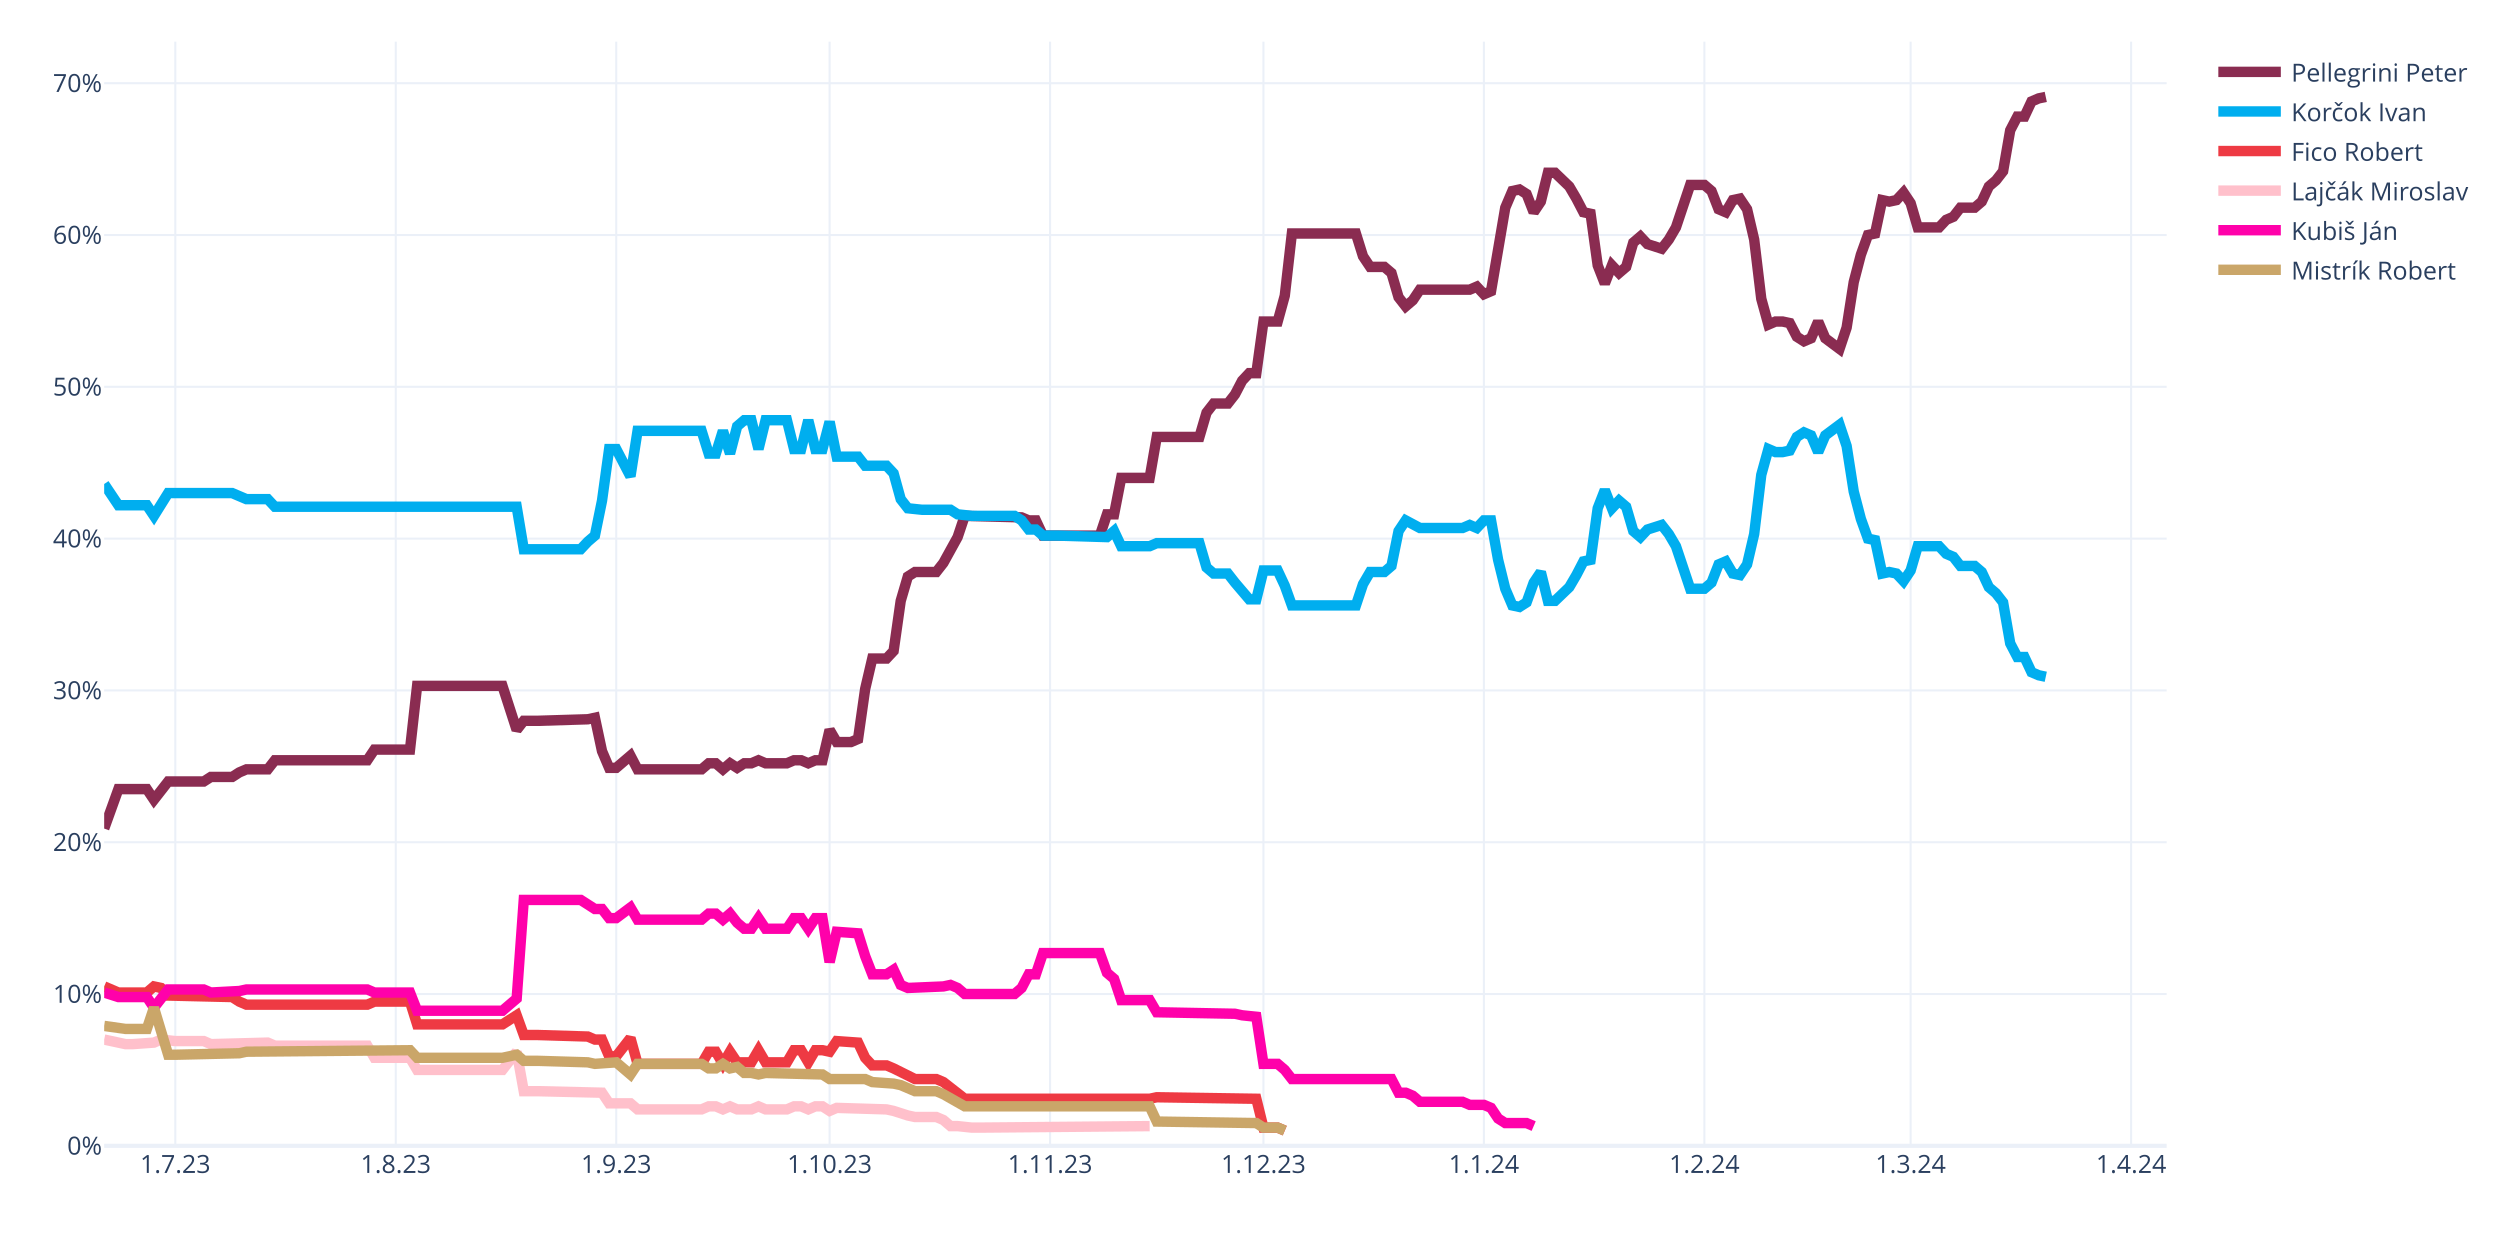
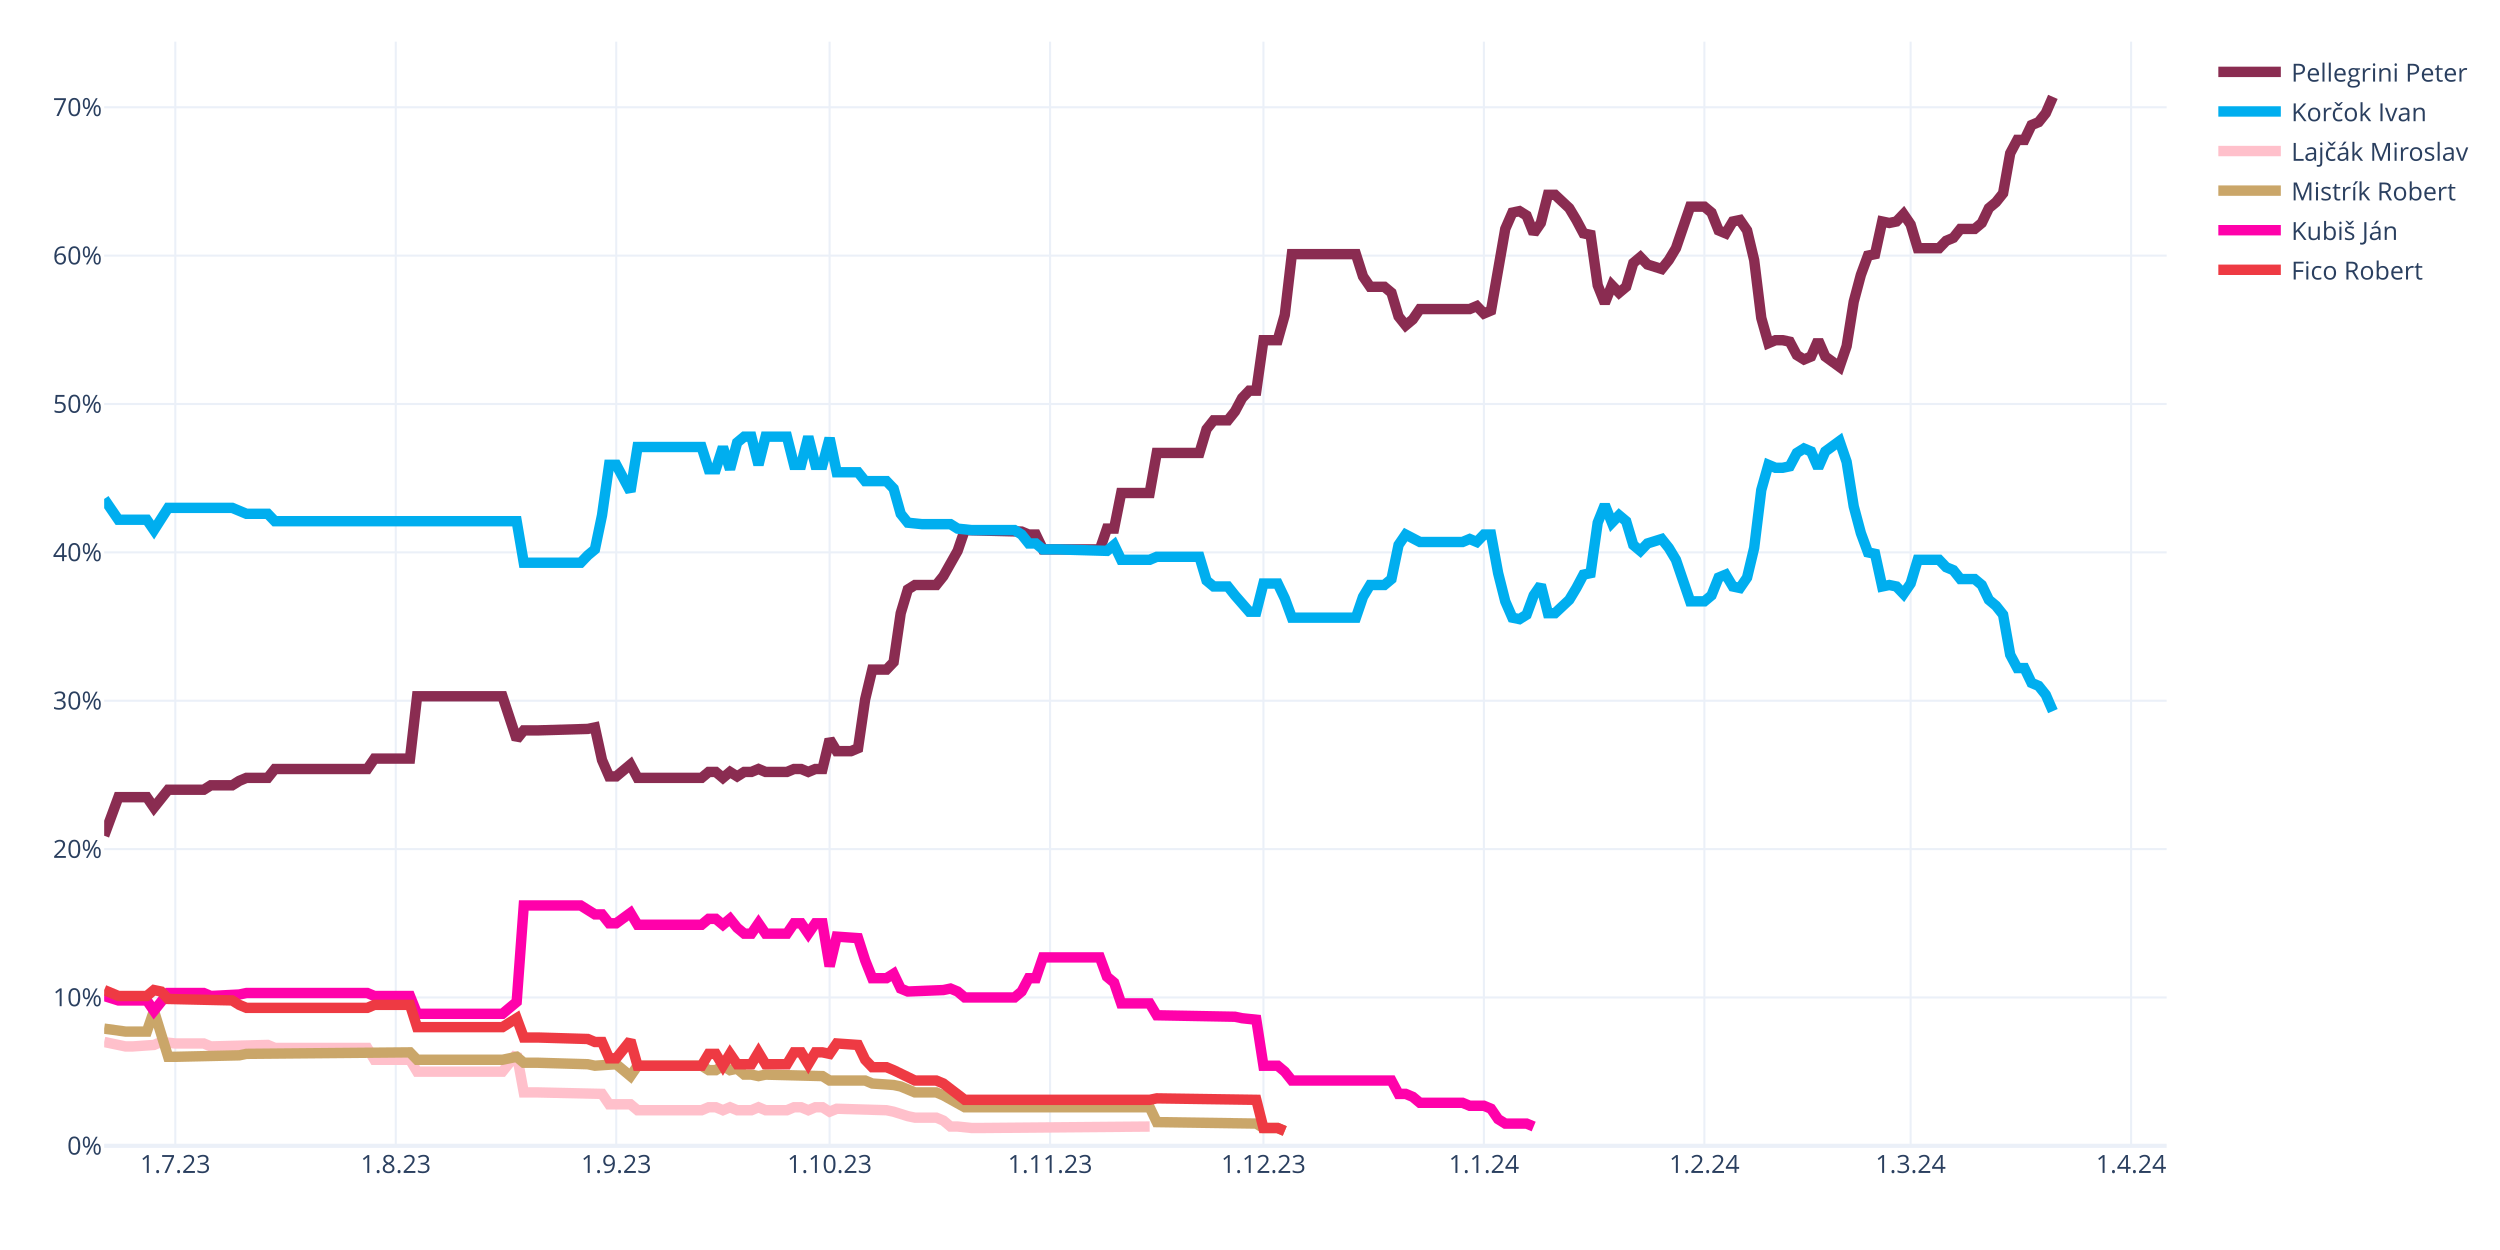
<svg xmlns="http://www.w3.org/2000/svg" class="main-svg" width="1200" height="600" style="" viewBox="0 0 1200 600">
  <rect x="0" y="0" width="1200" height="600" style="fill: rgb(255, 255, 255); fill-opacity: 1;" />
-   <defs id="defs-c744ca">
+   <defs id="defs-0dfc1a">
    <g class="clips">
-       <clipPath id="clipc744caxyplot" class="plotclip">
+       <clipPath id="clip0dfc1axyplot" class="plotclip">
        <rect width="990" height="530" />
      </clipPath>
-       <clipPath class="axesclip" id="clipc744cax">
+       <clipPath class="axesclip" id="clip0dfc1ax">
        <rect x="50" y="0" width="990" height="600" />
      </clipPath>
-       <clipPath class="axesclip" id="clipc744cay">
+       <clipPath class="axesclip" id="clip0dfc1ay">
        <rect x="0" y="20" width="1200" height="530" />
      </clipPath>
-       <clipPath class="axesclip" id="clipc744caxy">
+       <clipPath class="axesclip" id="clip0dfc1axy">
        <rect x="50" y="20" width="990" height="530" />
      </clipPath>
    </g>
    <g class="gradients" />
    <g class="patterns" />
  </defs>
  <g class="bglayer" />
  <g class="layer-below">
    <g class="imagelayer" />
    <g class="shapelayer" />
  </g>
  <g class="cartesianlayer">
    <g class="subplot xy">
      <g class="layer-subplot">
        <g class="shapelayer" />
        <g class="imagelayer" />
      </g>
      <g class="minor-gridlayer">
        <g class="x" />
        <g class="y" />
      </g>
      <g class="gridlayer">
        <g class="x">
          <path class="xgrid crisp" transform="translate(84.14,0)" d="M0,20v530" style="stroke: rgb(235, 240, 248); stroke-opacity: 1; stroke-width: 1px;" />
          <path class="xgrid crisp" transform="translate(189.97,0)" d="M0,20v530" style="stroke: rgb(235, 240, 248); stroke-opacity: 1; stroke-width: 1px;" />
          <path class="xgrid crisp" transform="translate(295.79,0)" d="M0,20v530" style="stroke: rgb(235, 240, 248); stroke-opacity: 1; stroke-width: 1px;" />
          <path class="xgrid crisp" transform="translate(398.21,0)" d="M0,20v530" style="stroke: rgb(235, 240, 248); stroke-opacity: 1; stroke-width: 1px;" />
          <path class="xgrid crisp" transform="translate(504.03,0)" d="M0,20v530" style="stroke: rgb(235, 240, 248); stroke-opacity: 1; stroke-width: 1px;" />
          <path class="xgrid crisp" transform="translate(606.45,0)" d="M0,20v530" style="stroke: rgb(235, 240, 248); stroke-opacity: 1; stroke-width: 1px;" />
          <path class="xgrid crisp" transform="translate(712.28,0)" d="M0,20v530" style="stroke: rgb(235, 240, 248); stroke-opacity: 1; stroke-width: 1px;" />
          <path class="xgrid crisp" transform="translate(818.1,0)" d="M0,20v530" style="stroke: rgb(235, 240, 248); stroke-opacity: 1; stroke-width: 1px;" />
          <path class="xgrid crisp" transform="translate(917.1,0)" d="M0,20v530" style="stroke: rgb(235, 240, 248); stroke-opacity: 1; stroke-width: 1px;" />
          <path class="xgrid crisp" transform="translate(1022.93,0)" d="M0,20v530" style="stroke: rgb(235, 240, 248); stroke-opacity: 1; stroke-width: 1px;" />
        </g>
        <g class="y">
-           <path class="ygrid crisp" transform="translate(0,477.13)" d="M50,0h990" style="stroke: rgb(235, 240, 248); stroke-opacity: 1; stroke-width: 1px;" />
-           <path class="ygrid crisp" transform="translate(0,404.27)" d="M50,0h990" style="stroke: rgb(235, 240, 248); stroke-opacity: 1; stroke-width: 1px;" />
-           <path class="ygrid crisp" transform="translate(0,331.4)" d="M50,0h990" style="stroke: rgb(235, 240, 248); stroke-opacity: 1; stroke-width: 1px;" />
-           <path class="ygrid crisp" transform="translate(0,258.54)" d="M50,0h990" style="stroke: rgb(235, 240, 248); stroke-opacity: 1; stroke-width: 1px;" />
-           <path class="ygrid crisp" transform="translate(0,185.67)" d="M50,0h990" style="stroke: rgb(235, 240, 248); stroke-opacity: 1; stroke-width: 1px;" />
-           <path class="ygrid crisp" transform="translate(0,112.81)" d="M50,0h990" style="stroke: rgb(235, 240, 248); stroke-opacity: 1; stroke-width: 1px;" />
-           <path class="ygrid crisp" transform="translate(0,39.94)" d="M50,0h990" style="stroke: rgb(235, 240, 248); stroke-opacity: 1; stroke-width: 1px;" />
+           <path class="ygrid crisp" transform="translate(0,478.78)" d="M50,0h990" style="stroke: rgb(235, 240, 248); stroke-opacity: 1; stroke-width: 1px;" />
+           <path class="ygrid crisp" transform="translate(0,407.57)" d="M50,0h990" style="stroke: rgb(235, 240, 248); stroke-opacity: 1; stroke-width: 1px;" />
+           <path class="ygrid crisp" transform="translate(0,336.35)" d="M50,0h990" style="stroke: rgb(235, 240, 248); stroke-opacity: 1; stroke-width: 1px;" />
+           <path class="ygrid crisp" transform="translate(0,265.13)" d="M50,0h990" style="stroke: rgb(235, 240, 248); stroke-opacity: 1; stroke-width: 1px;" />
+           <path class="ygrid crisp" transform="translate(0,193.92)" d="M50,0h990" style="stroke: rgb(235, 240, 248); stroke-opacity: 1; stroke-width: 1px;" />
+           <path class="ygrid crisp" transform="translate(0,122.7)" d="M50,0h990" style="stroke: rgb(235, 240, 248); stroke-opacity: 1; stroke-width: 1px;" />
+           <path class="ygrid crisp" transform="translate(0,51.49)" d="M50,0h990" style="stroke: rgb(235, 240, 248); stroke-opacity: 1; stroke-width: 1px;" />
        </g>
      </g>
      <g class="zerolinelayer">
        <path class="yzl zl crisp" transform="translate(0,550)" d="M50,0h990" style="stroke: rgb(235, 240, 248); stroke-opacity: 1; stroke-width: 2px;" />
      </g>
      <path class="xlines-below" />
      <path class="ylines-below" />
      <g class="overlines-below" />
      <g class="xaxislayer-below" />
      <g class="yaxislayer-below" />
      <g class="overaxes-below" />
-       <g class="plot" transform="translate(50,20)" clip-path="url(#clipc744caxyplot)">
+       <g class="plot" transform="translate(50,20)" clip-path="url(#clip0dfc1axyplot)">
        <g class="scatterlayer mlayer">
-           <g class="trace scatter tracea0d3a2" style="stroke-miterlimit: 2; opacity: 1;">
-             <g class="fills" />
-             <g class="errorbars" />
-             <g class="lines">
-               <path class="js-line" d="M0,377.71L6.83,358.77L10.24,358.77L20.48,358.77L23.9,363.87L30.72,355.12L34.14,355.12L47.79,355.12L51.21,352.94L61.45,352.94L64.86,350.75L68.28,349.29L71.69,349.29L78.52,349.29L81.93,344.92L126.31,344.92L129.72,339.82L146.79,339.82L150.21,309.22L191.17,309.22L198,330.35L201.41,325.98L208.24,325.98L232.14,325.25L235.55,324.52L238.97,340.55L242.38,348.57L245.79,348.57L249.21,345.65L252.62,342.74L256.03,349.29L286.76,349.29L290.17,346.38L293.59,346.38L297,349.29L300.41,346.38L303.83,348.57L307.24,346.38L310.66,346.38L314.07,344.92L317.48,346.38L327.72,346.38L331.14,344.92L334.55,344.92L337.97,346.38L341.38,344.92L344.79,344.92L348.21,330.35L351.62,336.18L358.45,336.18L361.86,334.72L365.28,310.68L368.69,296.1L375.52,296.1L378.93,292.46L382.34,268.41L385.76,256.75L389.17,254.57L392.59,254.57L399.41,254.57L402.83,250.2L409.66,237.81L413.07,227.61L440.38,228.34L443.79,229.79L447.21,229.79L450.62,237.08L477.93,237.08L481.34,226.88L484.76,226.88L488.17,209.39L501.83,209.39L505.24,189.72L525.72,189.72L529.14,178.06L532.55,173.69L535.97,173.69L539.38,173.69L542.79,169.32L546.21,162.76L549.62,159.12L553.03,159.12L556.45,134.34L563.28,134.34L566.69,121.95L570.1,92.08L573.52,92.08L600.83,92.08L604.24,103.01L607.66,108.11L611.07,108.11L614.48,108.11L617.9,111.02L621.31,122.68L624.72,127.05L628.14,124.14L631.55,119.04L655.45,119.04L658.86,117.58L662.28,121.23L665.69,119.77L672.52,79.69L675.93,71.68L679.34,70.95L682.76,73.13L686.17,81.88L689.59,76.78L693,62.93L696.41,62.93L703.24,69.49L706.66,75.32L710.07,81.88L713.48,82.61L716.9,107.38L720.31,116.12L723.72,107.38L727.14,111.02L730.55,108.11L733.97,96.45L737.38,93.54L740.79,97.18L747.62,99.37L751.03,94.99L754.45,89.16L757.86,78.96L761.28,68.76L764.69,68.76L768.1,68.76L771.52,71.68L774.93,80.42L778.34,81.88L781.76,76.05L785.17,75.32L788.59,80.42L792,94.99L795.41,123.41L798.83,135.8L802.24,134.34L805.66,134.34L809.07,135.07L812.48,141.63L815.9,143.81L819.31,142.36L822.72,134.34L826.14,142.36L832.97,147.46L836.38,137.26L839.79,115.4L843.21,102.28L846.62,92.81L850.03,92.08L853.45,76.05L856.86,76.78L860.28,76.05L863.69,72.41L867.1,77.51L870.52,89.16L880.76,89.16L884.17,85.52L887.59,84.06L891,79.69L897.83,79.69L901.24,76.78L904.66,69.49L908.07,66.58L911.48,62.2L914.9,42.53L918.31,35.97L921.72,35.97L925.14,28.69L928.55,27.23L931.97,26.5" style="vector-effect: none; fill: none; stroke: rgb(138, 44, 81); stroke-opacity: 1; stroke-width: 5px; opacity: 1;" />
-             </g>
-             <g class="points" />
-             <g class="text" />
-           </g>
-           <g class="trace scatter tracef40bc6" style="stroke-miterlimit: 2; opacity: 1;">
-             <g class="fills" />
-             <g class="errorbars" />
-             <g class="lines">
-               <path class="js-line" d="M0,212.31L6.83,222.51L10.24,222.51L20.48,222.51L23.9,227.61L30.72,216.68L34.14,216.68L61.45,216.68L64.86,218.14L68.28,219.59L71.69,219.59L78.52,219.59L81.93,223.24L198,223.24L201.41,243.64L228.72,243.64L232.14,240L235.55,237.08L238.97,220.32L242.38,195.55L245.79,195.55L252.62,208.66L256.03,186.8L286.76,186.8L290.17,197.73L293.59,197.73L297,186.8L300.41,197.73L303.83,184.62L307.24,181.7L310.66,181.7L314.07,195.55L317.48,181.7L327.72,181.7L331.14,195.55L334.55,195.55L337.97,181.7L341.38,195.55L344.79,195.55L348.21,182.43L351.62,199.19L361.86,199.19L365.28,203.56L375.52,203.56L378.93,207.21L382.34,219.59L385.76,223.97L392.59,224.69L396,224.69L406.24,224.69L409.66,226.88L416.48,227.61L419.9,227.61L436.97,227.61L440.38,229.79L443.79,234.17L447.21,234.17L450.62,237.08L457.45,237.08L481.34,237.81L484.76,234.9L488.17,242.18L491.59,242.18L501.83,242.18L505.24,240.72L525.72,240.72L529.14,252.38L532.55,255.3L535.97,255.3L539.38,255.3L542.79,259.67L549.62,267.68L553.03,267.68L556.45,253.84L559.86,253.84L563.28,253.84L566.69,261.13L570.1,270.6L573.52,270.6L600.83,270.6L604.24,260.4L607.66,254.57L611.07,254.57L614.48,254.57L617.9,251.65L621.31,234.9L624.72,229.79L631.55,233.44L634.97,233.44L652.03,233.44L655.45,231.98L658.86,233.44L662.28,229.79L665.69,229.79L669.1,248.74L672.52,262.58L675.93,270.6L679.34,271.33L682.76,269.14L686.17,259.67L689.59,254.57L693,268.41L696.41,268.41L703.24,261.86L706.66,256.03L710.07,249.47L713.48,248.74L716.9,223.97L720.31,215.22L723.72,223.97L727.14,220.32L730.55,223.24L733.97,234.9L737.38,237.81L740.79,234.17L747.62,231.98L751.03,236.35L754.45,242.18L757.86,252.38L761.28,262.58L764.69,262.58L768.1,262.58L771.52,259.67L774.93,250.93L778.34,249.47L781.76,255.3L785.17,256.03L788.59,250.93L792,236.35L795.41,207.93L798.83,195.55L802.24,197.01L805.66,197.01L809.07,196.28L812.48,189.72L815.9,187.53L819.31,188.99L822.72,197.01L826.14,188.99L832.97,183.89L836.38,194.09L839.79,215.95L843.21,229.07L846.62,238.54L850.03,239.27L853.45,255.3L856.86,254.57L860.28,255.3L863.69,258.94L867.1,253.84L870.52,242.18L880.76,242.18L884.17,245.82L887.59,247.28L891,251.65L897.83,251.65L901.24,254.57L904.66,261.86L908.07,264.77L911.48,269.14L914.9,288.82L918.31,295.37L921.72,295.37L925.14,302.66L928.55,304.12L931.97,304.85" style="vector-effect: none; fill: none; stroke: rgb(0, 174, 239); stroke-opacity: 1; stroke-width: 5px; opacity: 1;" />
-             </g>
-             <g class="points" />
-             <g class="text" />
-           </g>
-           <g class="trace scatter trace315eee" style="stroke-miterlimit: 2; opacity: 1;">
-             <g class="fills" />
-             <g class="errorbars" />
-             <g class="lines">
-               <path class="js-line" d="M0,453.49L6.83,456.41L10.24,456.41L20.48,456.41L23.9,453.49L27.31,454.22L30.72,457.86L61.45,458.59L64.86,460.78L68.28,462.24L71.69,462.24L126.31,462.24L129.72,460.78L146.79,460.78L150.21,471.71L191.17,471.71L198,467.34L201.41,476.81L208.24,476.81L232.14,477.54L235.55,478.99L238.97,478.99L242.38,487.01L245.79,487.01L249.21,482.64L252.62,478.27L256.03,490.65L286.76,490.65L290.17,484.82L293.59,484.82L297,490.65L300.41,484.82L303.83,489.92L310.66,489.92L314.07,484.09L317.48,489.92L320.9,489.92L327.72,489.92L331.14,484.09L334.55,484.09L337.97,489.92L341.38,484.09L344.79,484.09L348.21,484.82L351.62,479.72L361.86,480.45L365.28,487.74L368.69,491.38L372.1,491.38L375.52,491.38L378.93,492.84L389.17,497.94L392.59,497.94L399.41,497.94L402.83,499.4L413.07,507.41L416.48,507.41L501.83,507.41L505.24,506.68L553.03,507.41L556.45,521.26L563.28,521.26L566.69,522.71" style="vector-effect: none; fill: none; stroke: rgb(238, 58, 67); stroke-opacity: 1; stroke-width: 5px; opacity: 1;" />
-             </g>
-             <g class="points" />
-             <g class="text" />
-           </g>
-           <g class="trace scatter trace2bff64" style="stroke-miterlimit: 2; opacity: 1;">
-             <g class="fills" />
-             <g class="errorbars" />
-             <g class="lines">
-               <path class="js-line" d="M0,478.99L10.24,481.18L13.66,481.18L23.9,480.45L27.31,478.99L34.14,479.72L37.55,479.72L47.79,479.72L51.21,481.18L78.52,480.45L81.93,481.91L126.31,481.91L129.72,487.74L146.79,487.74L150.21,493.57L191.17,493.57L198,484.82L201.41,503.77L208.24,503.77L238.97,504.5L242.38,509.6L252.62,509.6L256.03,512.51L286.76,512.51L290.17,511.05L293.59,511.05L297,512.51L300.41,511.05L303.83,512.51L310.66,512.51L314.07,511.05L317.48,512.51L320.9,512.51L327.72,512.51L331.14,511.05L334.55,511.05L337.97,512.51L341.38,511.05L344.79,511.05L348.21,513.24L351.62,511.78L375.52,512.51L378.93,513.24L385.76,515.43L389.17,516.16L399.41,516.16L402.83,517.61L406.24,520.53L409.66,520.53L416.48,521.26L419.9,521.26L501.83,520.53" style="vector-effect: none; fill: none; stroke: rgb(255, 192, 203); stroke-opacity: 1; stroke-width: 5px; opacity: 1;" />
-             </g>
-             <g class="points" />
-             <g class="text" />
-           </g>
-           <g class="trace scatter tracec76ce8" style="stroke-miterlimit: 2; opacity: 1;">
-             <g class="fills" />
-             <g class="errorbars" />
-             <g class="lines">
-               <path class="js-line" d="M0,456.41L6.83,458.59L10.24,458.59L20.48,458.59L23.9,463.69L30.72,454.95L34.14,454.95L47.79,454.95L51.21,456.41L64.86,455.68L68.28,454.95L126.31,454.95L129.72,456.41L146.79,456.41L150.21,465.15L191.17,465.15L198,459.32L201.41,411.96L208.24,411.96L228.72,411.96L232.14,414.14L235.55,416.33L238.97,416.33L242.38,420.7L245.79,420.7L252.62,415.6L256.03,421.43L286.76,421.43L290.17,418.52L293.59,418.52L297,421.43L300.41,418.52L303.83,422.89L307.24,425.8L310.66,425.8L314.07,420.7L317.48,425.8L327.72,425.8L331.14,420.7L334.55,420.7L337.97,425.8L341.38,420.7L344.79,420.7L348.21,441.83L351.62,427.26L361.86,427.99L365.28,438.92L368.69,447.66L372.1,447.66L375.52,447.66L378.93,445.48L382.34,452.76L385.76,454.22L402.83,453.49L406.24,452.76L409.66,454.22L413.07,457.13L436.97,457.13L440.38,454.22L443.79,447.66L447.21,447.66L450.62,437.46L457.45,437.46L477.93,437.46L481.34,446.93L484.76,449.85L488.17,460.05L501.83,460.05L505.24,465.88L542.79,466.61L546.21,467.34L553.03,468.06L556.45,490.65L563.28,490.65L566.69,493.57L570.1,497.94L573.52,497.94L617.9,497.94L621.31,504.5L624.72,504.5L628.14,505.95L631.55,508.87L634.97,508.87L652.03,508.87L655.45,510.33L662.28,510.33L665.69,511.78L669.1,516.88L672.52,519.07L682.76,519.07L686.17,520.53" style="vector-effect: none; fill: none; stroke: rgb(255, 1, 170); stroke-opacity: 1; stroke-width: 5px; opacity: 1;" />
-             </g>
-             <g class="points" />
-             <g class="text" />
-           </g>
-           <g class="trace scatter traced69e1d" style="stroke-miterlimit: 2; opacity: 1;">
-             <g class="fills" />
-             <g class="errorbars" />
-             <g class="lines">
-               <path class="js-line" d="M0,472.44L10.24,473.89L13.66,473.89L20.48,473.89L23.9,463.69L30.72,486.28L34.14,486.28L64.86,485.55L68.28,484.82L146.79,484.09L150.21,487.74L191.17,487.74L198,486.28L201.41,489.2L208.24,489.2L232.14,489.92L235.55,490.65L245.79,489.92L249.21,492.84L252.62,495.75L256.03,490.65L286.76,490.65L290.17,492.84L293.59,492.84L297,490.65L300.41,492.84L303.83,492.11L307.24,495.02L310.66,495.02L314.07,495.75L317.48,495.02L344.79,495.75L348.21,497.94L365.28,497.94L368.69,499.4L378.93,500.13L382.34,500.85L389.17,503.77L392.59,503.77L399.41,503.77L402.83,505.23L413.07,511.05L416.48,511.05L501.83,511.05L505.24,518.34L553.03,519.07L556.45,521.26L563.28,521.26L566.69,522.71" style="vector-effect: none; fill: none; stroke: rgb(202, 166, 105); stroke-opacity: 1; stroke-width: 5px; opacity: 1;" />
+           <g class="trace scatter trace1a9091" style="stroke-miterlimit: 2; opacity: 1;">
+             <g class="fills" />
+             <g class="errorbars" />
+             <g class="lines">
+               <path class="js-line" d="M0,381.16L6.83,362.64L10.24,362.64L20.48,362.64L23.9,367.63L30.72,359.08L34.14,359.08L47.79,359.08L51.21,356.94L61.45,356.94L64.86,354.81L68.28,353.38L71.69,353.38L78.52,353.38L81.93,349.11L126.31,349.11L129.72,344.13L146.79,344.13L150.21,314.21L191.17,314.21L198,334.87L201.41,330.59L208.24,330.59L232.14,329.88L235.55,329.17L238.97,344.84L242.38,352.67L245.79,352.67L249.21,349.82L252.62,346.97L256.03,353.38L286.76,353.38L290.17,350.53L293.59,350.53L297,353.38L300.41,350.53L303.83,352.67L307.24,350.53L310.66,350.53L314.07,349.11L317.48,350.53L327.72,350.53L331.14,349.11L334.55,349.11L337.97,350.53L341.38,349.11L344.79,349.11L348.21,334.87L351.62,340.56L358.45,340.56L361.86,339.14L365.28,315.64L368.69,301.4L375.52,301.4L378.93,297.83L382.34,274.33L385.76,262.94L389.17,260.8L392.59,260.8L399.41,260.8L402.83,256.53L409.66,244.42L413.07,234.45L440.38,235.16L443.79,236.59L447.21,236.59L450.62,243.71L477.93,243.71L481.34,233.74L484.76,233.74L488.17,216.65L501.83,216.65L505.24,197.42L525.72,197.42L529.14,186.02L532.55,181.75L535.97,181.75L539.38,181.75L542.79,177.48L546.21,171.07L549.62,167.51L553.03,167.51L556.45,143.29L563.28,143.29L566.69,131.19L570.1,101.99L573.52,101.99L600.83,101.99L604.24,112.67L607.66,117.66L611.07,117.66L614.48,117.66L617.9,120.51L621.31,131.9L624.72,136.17L628.14,133.32L631.55,128.34L655.45,128.34L658.86,126.92L662.28,130.48L665.69,129.05L672.52,89.88L675.93,82.05L679.34,81.34L682.76,83.47L686.17,92.02L689.59,87.03L693,73.5L696.41,73.5L703.24,79.91L706.66,85.61L710.07,92.02L713.48,92.73L716.9,116.94L720.31,125.49L723.72,116.94L727.14,120.51L730.55,117.66L733.97,106.26L737.38,103.41L740.79,106.97L747.62,109.11L751.03,104.84L754.45,99.14L757.86,89.17L761.28,79.2L764.69,79.2L768.1,79.2L771.52,82.05L774.93,90.59L778.34,92.02L781.76,86.32L785.17,85.61L788.59,90.59L792,104.84L795.41,132.61L798.83,144.72L802.24,143.29L805.66,143.29L809.07,144.01L812.48,150.42L815.9,152.55L819.31,151.13L822.72,143.29L826.14,151.13L832.97,156.11L836.38,146.14L839.79,124.78L843.21,111.96L846.62,102.7L850.03,101.99L853.45,86.32L856.86,87.03L860.28,86.32L863.69,82.76L867.1,87.75L870.52,99.14L880.76,99.14L884.17,95.58L887.59,94.16L891,89.88L897.83,89.88L901.24,87.03L904.66,79.91L908.07,77.06L911.48,72.79L914.9,53.56L918.31,47.15L921.72,47.15L925.14,40.03L928.55,38.61L931.97,34.33L935.38,26.5" style="vector-effect: none; fill: none; stroke: rgb(138, 44, 81); stroke-opacity: 1; stroke-width: 5px; opacity: 1;" />
+             </g>
+             <g class="points" />
+             <g class="text" />
+           </g>
+           <g class="trace scatter trace3b6c4c" style="stroke-miterlimit: 2; opacity: 1;">
+             <g class="fills" />
+             <g class="errorbars" />
+             <g class="lines">
+               <path class="js-line" d="M0,219.5L6.83,229.47L10.24,229.47L20.48,229.47L23.9,234.45L30.72,223.77L34.14,223.77L61.45,223.77L64.86,225.19L68.28,226.62L71.69,226.62L78.52,226.62L81.93,230.18L198,230.18L201.41,250.12L228.72,250.12L232.14,246.56L235.55,243.71L238.97,227.33L242.38,203.12L245.79,203.12L252.62,215.94L256.03,194.57L286.76,194.57L290.17,205.25L293.59,205.25L297,194.57L300.41,205.25L303.83,192.43L307.24,189.59L310.66,189.59L314.07,203.12L317.48,189.59L327.72,189.59L331.14,203.12L334.55,203.12L337.97,189.59L341.38,203.12L344.79,203.12L348.21,190.3L351.62,206.68L361.86,206.68L365.28,210.95L375.52,210.95L378.93,214.51L382.34,226.62L385.76,230.89L392.59,231.6L396,231.6L406.24,231.6L409.66,233.74L416.48,234.45L419.9,234.45L436.97,234.45L440.38,236.59L443.79,240.86L447.21,240.86L450.62,243.71L457.45,243.71L481.34,244.42L484.76,241.57L488.17,248.7L491.59,248.7L501.83,248.7L505.24,247.27L525.72,247.27L529.14,258.67L532.55,261.51L535.97,261.51L539.38,261.51L542.79,265.79L549.62,273.62L553.03,273.62L556.45,260.09L559.86,260.09L563.28,260.09L566.69,267.21L570.1,276.47L573.52,276.47L600.83,276.47L604.24,266.5L607.66,260.8L611.07,260.8L614.48,260.8L617.9,257.95L621.31,241.57L624.72,236.59L631.55,240.15L634.97,240.15L652.03,240.15L655.45,238.72L658.86,240.15L662.28,236.59L665.69,236.59L669.1,255.1L672.52,268.64L675.93,276.47L679.34,277.18L682.76,275.05L686.17,265.79L689.59,260.8L693,274.33L696.41,274.33L703.24,267.92L706.66,262.23L710.07,255.82L713.48,255.1L716.9,230.89L720.31,222.35L723.72,230.89L727.14,227.33L730.55,230.18L733.97,241.57L737.38,244.42L740.79,240.86L747.62,238.72L751.03,243L754.45,248.7L757.86,258.67L761.28,268.64L764.69,268.64L768.1,268.64L771.52,265.79L774.93,257.24L778.34,255.82L781.76,261.51L785.17,262.23L788.59,257.24L792,243L795.41,215.22L798.83,203.12L802.24,204.54L805.66,204.54L809.07,203.83L812.48,197.42L815.9,195.28L819.31,196.71L822.72,204.54L826.14,196.71L832.97,191.72L836.38,201.69L839.79,223.06L843.21,235.88L846.62,245.13L850.03,245.85L853.45,261.51L856.86,260.8L860.28,261.51L863.69,265.07L867.1,260.09L870.52,248.7L880.76,248.7L884.17,252.26L887.59,253.68L891,257.95L897.83,257.95L901.24,260.8L904.66,267.92L908.07,270.77L911.48,275.05L914.9,294.27L918.31,300.68L921.72,300.68L925.14,307.8L928.55,309.23L931.97,313.5L935.38,321.34" style="vector-effect: none; fill: none; stroke: rgb(0, 174, 239); stroke-opacity: 1; stroke-width: 5px; opacity: 1;" />
+             </g>
+             <g class="points" />
+             <g class="text" />
+           </g>
+           <g class="trace scatter trace76f01a" style="stroke-miterlimit: 2; opacity: 1;">
+             <g class="fills" />
+             <g class="errorbars" />
+             <g class="lines">
+               <path class="js-line" d="M0,480.15L10.24,482.29L13.66,482.29L23.9,481.57L27.31,480.15L34.14,480.86L37.55,480.86L47.79,480.86L51.21,482.29L78.52,481.57L81.93,483L126.31,483L129.72,488.69L146.79,488.69L150.21,494.39L191.17,494.39L198,485.85L201.41,504.36L208.24,504.36L238.97,505.07L242.38,510.06L252.62,510.06L256.03,512.91L286.76,512.91L290.17,511.48L293.59,511.48L297,512.91L300.41,511.48L303.83,512.91L310.66,512.91L314.07,511.48L317.48,512.91L320.9,512.91L327.72,512.91L331.14,511.48L334.55,511.48L337.97,512.91L341.38,511.48L344.79,511.48L348.21,513.62L351.62,512.2L375.52,512.91L378.93,513.62L385.76,515.76L389.17,516.47L399.41,516.47L402.83,517.89L406.24,520.74L409.66,520.74L416.48,521.45L419.9,521.45L501.83,520.74" style="vector-effect: none; fill: none; stroke: rgb(255, 192, 203); stroke-opacity: 1; stroke-width: 5px; opacity: 1;" />
+             </g>
+             <g class="points" />
+             <g class="text" />
+           </g>
+           <g class="trace scatter traceabd0e3" style="stroke-miterlimit: 2; opacity: 1;">
+             <g class="fills" />
+             <g class="errorbars" />
+             <g class="lines">
+               <path class="js-line" d="M0,473.74L10.24,475.16L13.66,475.16L20.48,475.16L23.9,465.19L30.72,487.27L34.14,487.27L64.86,486.56L68.28,485.85L146.79,485.13L150.21,488.69L191.17,488.69L198,487.27L201.41,490.12L208.24,490.12L232.14,490.83L235.55,491.54L245.79,490.83L249.21,493.68L252.62,496.53L256.03,491.54L286.76,491.54L290.17,493.68L293.59,493.68L297,491.54L300.41,493.68L303.83,492.97L307.24,495.82L310.66,495.82L314.07,496.53L317.48,495.82L344.79,496.53L348.21,498.66L365.28,498.66L368.69,500.09L378.93,500.8L382.34,501.51L389.17,504.36L392.59,504.36L399.41,504.36L402.83,505.79L413.07,511.48L416.48,511.48L501.83,511.48L505.24,518.61L553.03,519.32L556.45,521.45L563.28,521.45L566.69,522.88" style="vector-effect: none; fill: none; stroke: rgb(202, 166, 105); stroke-opacity: 1; stroke-width: 5px; opacity: 1;" />
+             </g>
+             <g class="points" />
+             <g class="text" />
+           </g>
+           <g class="trace scatter trace4ebe5b" style="stroke-miterlimit: 2; opacity: 1;">
+             <g class="fills" />
+             <g class="errorbars" />
+             <g class="lines">
+               <path class="js-line" d="M0,458.07L6.83,460.21L10.24,460.21L20.48,460.21L23.9,465.19L30.72,456.65L34.14,456.65L47.79,456.65L51.21,458.07L64.86,457.36L68.28,456.65L126.31,456.65L129.72,458.07L146.79,458.07L150.21,466.62L191.17,466.62L198,460.92L201.41,414.63L208.24,414.63L228.72,414.63L232.14,416.77L235.55,418.9L238.97,418.9L242.38,423.18L245.79,423.18L252.62,418.19L256.03,423.89L286.76,423.89L290.17,421.04L293.59,421.04L297,423.89L300.41,421.04L303.83,425.31L307.24,428.16L310.66,428.16L314.07,423.18L317.48,428.16L327.72,428.16L331.14,423.18L334.55,423.18L337.97,428.16L341.38,423.18L344.79,423.18L348.21,443.83L351.62,429.58L361.86,430.3L365.28,440.98L368.69,449.53L372.1,449.53L375.52,449.53L378.93,447.39L382.34,454.51L385.76,455.93L402.83,455.22L406.24,454.51L409.66,455.93L413.07,458.78L436.97,458.78L440.38,455.93L443.79,449.53L447.21,449.53L450.62,439.56L457.45,439.56L477.93,439.56L481.34,448.81L484.76,451.66L488.17,461.63L501.83,461.63L505.24,467.33L542.79,468.04L546.21,468.75L553.03,469.47L556.45,491.54L563.28,491.54L566.69,494.39L570.1,498.66L573.52,498.66L617.9,498.66L621.31,505.07L624.72,505.07L628.14,506.5L631.55,509.35L634.97,509.35L652.03,509.35L655.45,510.77L662.28,510.77L665.69,512.2L669.1,517.18L672.52,519.32L682.76,519.32L686.17,520.74" style="vector-effect: none; fill: none; stroke: rgb(255, 1, 170); stroke-opacity: 1; stroke-width: 5px; opacity: 1;" />
+             </g>
+             <g class="points" />
+             <g class="text" />
+           </g>
+           <g class="trace scatter tracefbd2c9" style="stroke-miterlimit: 2; opacity: 1;">
+             <g class="fills" />
+             <g class="errorbars" />
+             <g class="lines">
+               <path class="js-line" d="M0,455.22L6.83,458.07L10.24,458.07L20.48,458.07L23.9,455.22L27.31,455.93L30.72,459.5L61.45,460.21L64.86,462.34L68.28,463.77L71.69,463.77L126.31,463.77L129.72,462.34L146.79,462.34L150.21,473.03L191.17,473.03L198,468.75L201.41,478.01L208.24,478.01L232.14,478.72L235.55,480.15L238.97,480.15L242.38,487.98L245.79,487.98L249.21,483.71L252.62,479.44L256.03,491.54L286.76,491.54L290.17,485.85L293.59,485.85L297,491.54L300.41,485.85L303.83,490.83L310.66,490.83L314.07,485.13L317.48,490.83L320.9,490.83L327.72,490.83L331.14,485.13L334.55,485.13L337.97,490.83L341.38,485.13L344.79,485.13L348.21,485.85L351.62,480.86L361.86,481.57L365.28,488.69L368.69,492.26L372.1,492.26L375.52,492.26L378.93,493.68L389.17,498.66L392.59,498.66L399.41,498.66L402.83,500.09L413.07,507.92L416.48,507.92L501.83,507.92L505.24,507.21L553.03,507.92L556.45,521.45L563.28,521.45L566.69,522.88" style="vector-effect: none; fill: none; stroke: rgb(238, 58, 67); stroke-opacity: 1; stroke-width: 5px; opacity: 1;" />
            </g>
            <g class="points" />
            <g class="text" />
          </g>
        </g>
      </g>
      <g class="overplot" />
      <path class="xlines-above crisp" d="M0,0" style="fill: none;" />
      <path class="ylines-above crisp" d="M0,0" style="fill: none;" />
      <g class="overlines-above" />
      <g class="xaxislayer-above">
        <g class="xtick">
          <text text-anchor="middle" x="0" y="563" transform="translate(84.14,0)" style="font-family: 'Open Sans', verdana, arial, sans-serif; font-size: 12px; fill: rgb(42, 63, 95); fill-opacity: 1; white-space: pre; opacity: 1;">1.7.23</text>
        </g>
        <g class="xtick">
          <text text-anchor="middle" x="0" y="563" style="font-family: 'Open Sans', verdana, arial, sans-serif; font-size: 12px; fill: rgb(42, 63, 95); fill-opacity: 1; white-space: pre; opacity: 1;" transform="translate(189.97,0)">1.8.23</text>
        </g>
        <g class="xtick">
          <text text-anchor="middle" x="0" y="563" style="font-family: 'Open Sans', verdana, arial, sans-serif; font-size: 12px; fill: rgb(42, 63, 95); fill-opacity: 1; white-space: pre; opacity: 1;" transform="translate(295.79,0)">1.9.23</text>
        </g>
        <g class="xtick">
          <text text-anchor="middle" x="0" y="563" style="font-family: 'Open Sans', verdana, arial, sans-serif; font-size: 12px; fill: rgb(42, 63, 95); fill-opacity: 1; white-space: pre; opacity: 1;" transform="translate(398.21,0)">1.10.23</text>
        </g>
        <g class="xtick">
          <text text-anchor="middle" x="0" y="563" style="font-family: 'Open Sans', verdana, arial, sans-serif; font-size: 12px; fill: rgb(42, 63, 95); fill-opacity: 1; white-space: pre; opacity: 1;" transform="translate(504.03,0)">1.11.23</text>
        </g>
        <g class="xtick">
          <text text-anchor="middle" x="0" y="563" style="font-family: 'Open Sans', verdana, arial, sans-serif; font-size: 12px; fill: rgb(42, 63, 95); fill-opacity: 1; white-space: pre; opacity: 1;" transform="translate(606.45,0)">1.12.23</text>
        </g>
        <g class="xtick">
          <text text-anchor="middle" x="0" y="563" style="font-family: 'Open Sans', verdana, arial, sans-serif; font-size: 12px; fill: rgb(42, 63, 95); fill-opacity: 1; white-space: pre; opacity: 1;" transform="translate(712.28,0)">1.1.24</text>
        </g>
        <g class="xtick">
          <text text-anchor="middle" x="0" y="563" style="font-family: 'Open Sans', verdana, arial, sans-serif; font-size: 12px; fill: rgb(42, 63, 95); fill-opacity: 1; white-space: pre; opacity: 1;" transform="translate(818.1,0)">1.2.24</text>
        </g>
        <g class="xtick">
          <text text-anchor="middle" x="0" y="563" style="font-family: 'Open Sans', verdana, arial, sans-serif; font-size: 12px; fill: rgb(42, 63, 95); fill-opacity: 1; white-space: pre; opacity: 1;" transform="translate(917.1,0)">1.3.24</text>
        </g>
        <g class="xtick">
          <text text-anchor="middle" x="0" y="563" style="font-family: 'Open Sans', verdana, arial, sans-serif; font-size: 12px; fill: rgb(42, 63, 95); fill-opacity: 1; white-space: pre; opacity: 1;" transform="translate(1022.93,0)">1.4.24</text>
        </g>
      </g>
      <g class="yaxislayer-above">
        <g class="ytick">
          <text text-anchor="end" x="49" y="4.2" transform="translate(0,550)" style="font-family: 'Open Sans', verdana, arial, sans-serif; font-size: 12px; fill: rgb(42, 63, 95); fill-opacity: 1; white-space: pre; opacity: 1;">0%</text>
        </g>
        <g class="ytick">
-           <text text-anchor="end" x="49" y="4.2" style="font-family: 'Open Sans', verdana, arial, sans-serif; font-size: 12px; fill: rgb(42, 63, 95); fill-opacity: 1; white-space: pre; opacity: 1;" transform="translate(0,477.13)">10%</text>
-         </g>
-         <g class="ytick">
-           <text text-anchor="end" x="49" y="4.2" style="font-family: 'Open Sans', verdana, arial, sans-serif; font-size: 12px; fill: rgb(42, 63, 95); fill-opacity: 1; white-space: pre; opacity: 1;" transform="translate(0,404.27)">20%</text>
-         </g>
-         <g class="ytick">
-           <text text-anchor="end" x="49" y="4.2" style="font-family: 'Open Sans', verdana, arial, sans-serif; font-size: 12px; fill: rgb(42, 63, 95); fill-opacity: 1; white-space: pre; opacity: 1;" transform="translate(0,331.4)">30%</text>
-         </g>
-         <g class="ytick">
-           <text text-anchor="end" x="49" y="4.2" style="font-family: 'Open Sans', verdana, arial, sans-serif; font-size: 12px; fill: rgb(42, 63, 95); fill-opacity: 1; white-space: pre; opacity: 1;" transform="translate(0,258.54)">40%</text>
-         </g>
-         <g class="ytick">
-           <text text-anchor="end" x="49" y="4.2" style="font-family: 'Open Sans', verdana, arial, sans-serif; font-size: 12px; fill: rgb(42, 63, 95); fill-opacity: 1; white-space: pre; opacity: 1;" transform="translate(0,185.67)">50%</text>
-         </g>
-         <g class="ytick">
-           <text text-anchor="end" x="49" y="4.2" style="font-family: 'Open Sans', verdana, arial, sans-serif; font-size: 12px; fill: rgb(42, 63, 95); fill-opacity: 1; white-space: pre; opacity: 1;" transform="translate(0,112.81)">60%</text>
-         </g>
-         <g class="ytick">
-           <text text-anchor="end" x="49" y="4.2" style="font-family: 'Open Sans', verdana, arial, sans-serif; font-size: 12px; fill: rgb(42, 63, 95); fill-opacity: 1; white-space: pre; opacity: 1;" transform="translate(0,39.94)">70%</text>
+           <text text-anchor="end" x="49" y="4.2" style="font-family: 'Open Sans', verdana, arial, sans-serif; font-size: 12px; fill: rgb(42, 63, 95); fill-opacity: 1; white-space: pre; opacity: 1;" transform="translate(0,478.78)">10%</text>
+         </g>
+         <g class="ytick">
+           <text text-anchor="end" x="49" y="4.2" style="font-family: 'Open Sans', verdana, arial, sans-serif; font-size: 12px; fill: rgb(42, 63, 95); fill-opacity: 1; white-space: pre; opacity: 1;" transform="translate(0,407.57)">20%</text>
+         </g>
+         <g class="ytick">
+           <text text-anchor="end" x="49" y="4.2" style="font-family: 'Open Sans', verdana, arial, sans-serif; font-size: 12px; fill: rgb(42, 63, 95); fill-opacity: 1; white-space: pre; opacity: 1;" transform="translate(0,336.35)">30%</text>
+         </g>
+         <g class="ytick">
+           <text text-anchor="end" x="49" y="4.2" style="font-family: 'Open Sans', verdana, arial, sans-serif; font-size: 12px; fill: rgb(42, 63, 95); fill-opacity: 1; white-space: pre; opacity: 1;" transform="translate(0,265.13)">40%</text>
+         </g>
+         <g class="ytick">
+           <text text-anchor="end" x="49" y="4.2" style="font-family: 'Open Sans', verdana, arial, sans-serif; font-size: 12px; fill: rgb(42, 63, 95); fill-opacity: 1; white-space: pre; opacity: 1;" transform="translate(0,193.92)">50%</text>
+         </g>
+         <g class="ytick">
+           <text text-anchor="end" x="49" y="4.2" style="font-family: 'Open Sans', verdana, arial, sans-serif; font-size: 12px; fill: rgb(42, 63, 95); fill-opacity: 1; white-space: pre; opacity: 1;" transform="translate(0,122.7)">60%</text>
+         </g>
+         <g class="ytick">
+           <text text-anchor="end" x="49" y="4.2" style="font-family: 'Open Sans', verdana, arial, sans-serif; font-size: 12px; fill: rgb(42, 63, 95); fill-opacity: 1; white-space: pre; opacity: 1;" transform="translate(0,51.49)">70%</text>
        </g>
      </g>
      <g class="overaxes-above" />
    </g>
  </g>
  <g class="polarlayer" />
  <g class="smithlayer" />
  <g class="ternarylayer" />
  <g class="geolayer" />
  <g class="funnelarealayer" />
  <g class="pielayer" />
  <g class="iciclelayer" />
  <g class="treemaplayer" />
  <g class="sunburstlayer" />
  <g class="glimages" />
-   <defs id="topdefs-c744ca">
+   <defs id="topdefs-0dfc1a">
    <g class="clips" />
-     <clipPath id="legendc744ca">
+     <clipPath id="legend0dfc1a">
      <rect width="128" height="124" x="0" y="0" />
    </clipPath>
  </defs>
  <g class="layer-above">
    <g class="imagelayer" />
    <g class="shapelayer" />
  </g>
  <g class="infolayer">
    <g class="legend" pointer-events="all" transform="translate(1059.8,20)">
      <rect class="bg" shape-rendering="crispEdges" style="stroke: rgb(68, 68, 68); stroke-opacity: 1; fill: rgb(255, 255, 255); fill-opacity: 1; stroke-width: 0px;" width="128" height="124" x="0" y="0" />
-       <g class="scrollbox" transform="" clip-path="url(#legendc744ca)">
+       <g class="scrollbox" transform="" clip-path="url(#legend0dfc1a)">
        <g class="groups">
          <g class="traces" transform="translate(0,14.5)" style="opacity: 1;">
            <text class="legendtext" text-anchor="start" x="40" y="4.68" style="font-family: 'Open Sans', verdana, arial, sans-serif; font-size: 12px; fill: rgb(42, 63, 95); fill-opacity: 1; white-space: pre;">Pellegrini Peter</text>
            <g class="layers" style="opacity: 1;">
              <g class="legendfill" />
              <g class="legendlines">
                <path class="js-line" d="M5,0h30" style="fill: none; stroke: rgb(138, 44, 81); stroke-opacity: 1; stroke-width: 5px;" />
              </g>
              <g class="legendsymbols">
                <g class="legendpoints" />
              </g>
            </g>
            <rect class="legendtoggle" x="0" y="-9.5" width="122.703" height="19" style="fill: rgb(0, 0, 0); fill-opacity: 0;" />
          </g>
          <g class="traces" transform="translate(0,33.5)" style="opacity: 1;">
            <text class="legendtext" text-anchor="start" x="40" y="4.68" style="font-family: 'Open Sans', verdana, arial, sans-serif; font-size: 12px; fill: rgb(42, 63, 95); fill-opacity: 1; white-space: pre;">Korčok Ivan</text>
            <g class="layers" style="opacity: 1;">
              <g class="legendfill" />
              <g class="legendlines">
                <path class="js-line" d="M5,0h30" style="fill: none; stroke: rgb(0, 174, 239); stroke-opacity: 1; stroke-width: 5px;" />
              </g>
              <g class="legendsymbols">
                <g class="legendpoints" />
              </g>
            </g>
            <rect class="legendtoggle" x="0" y="-9.5" width="122.703" height="19" style="fill: rgb(0, 0, 0); fill-opacity: 0;" />
          </g>
          <g class="traces" transform="translate(0,52.5)" style="opacity: 1;">
-             <text class="legendtext" text-anchor="start" x="40" y="4.68" style="font-family: 'Open Sans', verdana, arial, sans-serif; font-size: 12px; fill: rgb(42, 63, 95); fill-opacity: 1; white-space: pre;">Fico Robert</text>
-             <g class="layers" style="opacity: 1;">
-               <g class="legendfill" />
-               <g class="legendlines">
-                 <path class="js-line" d="M5,0h30" style="fill: none; stroke: rgb(238, 58, 67); stroke-opacity: 1; stroke-width: 5px;" />
+             <text class="legendtext" text-anchor="start" x="40" y="4.68" style="font-family: 'Open Sans', verdana, arial, sans-serif; font-size: 12px; fill: rgb(42, 63, 95); fill-opacity: 1; white-space: pre;">Lajčák Miroslav</text>
+             <g class="layers" style="opacity: 1;">
+               <g class="legendfill" />
+               <g class="legendlines">
+                 <path class="js-line" d="M5,0h30" style="fill: none; stroke: rgb(255, 192, 203); stroke-opacity: 1; stroke-width: 5px;" />
              </g>
              <g class="legendsymbols">
                <g class="legendpoints" />
              </g>
            </g>
            <rect class="legendtoggle" x="0" y="-9.5" width="122.703" height="19" style="fill: rgb(0, 0, 0); fill-opacity: 0;" />
          </g>
          <g class="traces" transform="translate(0,71.5)" style="opacity: 1;">
-             <text class="legendtext" text-anchor="start" x="40" y="4.68" style="font-family: 'Open Sans', verdana, arial, sans-serif; font-size: 12px; fill: rgb(42, 63, 95); fill-opacity: 1; white-space: pre;">Lajčák Miroslav</text>
-             <g class="layers" style="opacity: 1;">
-               <g class="legendfill" />
-               <g class="legendlines">
-                 <path class="js-line" d="M5,0h30" style="fill: none; stroke: rgb(255, 192, 203); stroke-opacity: 1; stroke-width: 5px;" />
+             <text class="legendtext" text-anchor="start" x="40" y="4.68" style="font-family: 'Open Sans', verdana, arial, sans-serif; font-size: 12px; fill: rgb(42, 63, 95); fill-opacity: 1; white-space: pre;">Mistrík Robert</text>
+             <g class="layers" style="opacity: 1;">
+               <g class="legendfill" />
+               <g class="legendlines">
+                 <path class="js-line" d="M5,0h30" style="fill: none; stroke: rgb(202, 166, 105); stroke-opacity: 1; stroke-width: 5px;" />
              </g>
              <g class="legendsymbols">
                <g class="legendpoints" />
              </g>
            </g>
            <rect class="legendtoggle" x="0" y="-9.5" width="122.703" height="19" style="fill: rgb(0, 0, 0); fill-opacity: 0;" />
          </g>
          <g class="traces" transform="translate(0,90.5)" style="opacity: 1;">
            <text class="legendtext" text-anchor="start" x="40" y="4.68" style="font-family: 'Open Sans', verdana, arial, sans-serif; font-size: 12px; fill: rgb(42, 63, 95); fill-opacity: 1; white-space: pre;">Kubiš Ján</text>
            <g class="layers" style="opacity: 1;">
              <g class="legendfill" />
              <g class="legendlines">
                <path class="js-line" d="M5,0h30" style="fill: none; stroke: rgb(255, 1, 170); stroke-opacity: 1; stroke-width: 5px;" />
              </g>
              <g class="legendsymbols">
                <g class="legendpoints" />
              </g>
            </g>
            <rect class="legendtoggle" x="0" y="-9.5" width="122.703" height="19" style="fill: rgb(0, 0, 0); fill-opacity: 0;" />
          </g>
          <g class="traces" transform="translate(0,109.5)" style="opacity: 1;">
-             <text class="legendtext" text-anchor="start" x="40" y="4.68" style="font-family: 'Open Sans', verdana, arial, sans-serif; font-size: 12px; fill: rgb(42, 63, 95); fill-opacity: 1; white-space: pre;">Mistrík Robert</text>
-             <g class="layers" style="opacity: 1;">
-               <g class="legendfill" />
-               <g class="legendlines">
-                 <path class="js-line" d="M5,0h30" style="fill: none; stroke: rgb(202, 166, 105); stroke-opacity: 1; stroke-width: 5px;" />
+             <text class="legendtext" text-anchor="start" x="40" y="4.68" style="font-family: 'Open Sans', verdana, arial, sans-serif; font-size: 12px; fill: rgb(42, 63, 95); fill-opacity: 1; white-space: pre;">Fico Robert</text>
+             <g class="layers" style="opacity: 1;">
+               <g class="legendfill" />
+               <g class="legendlines">
+                 <path class="js-line" d="M5,0h30" style="fill: none; stroke: rgb(238, 58, 67); stroke-opacity: 1; stroke-width: 5px;" />
              </g>
              <g class="legendsymbols">
                <g class="legendpoints" />
              </g>
            </g>
            <rect class="legendtoggle" x="0" y="-9.5" width="122.703" height="19" style="fill: rgb(0, 0, 0); fill-opacity: 0;" />
          </g>
        </g>
      </g>
      <rect class="scrollbar" rx="20" ry="3" width="0" height="0" style="fill: rgb(128, 139, 164); fill-opacity: 1;" x="0" y="0" />
    </g>
    <g class="g-gtitle" />
    <g class="g-xtitle" />
    <g class="g-ytitle" />
  </g>
</svg>
